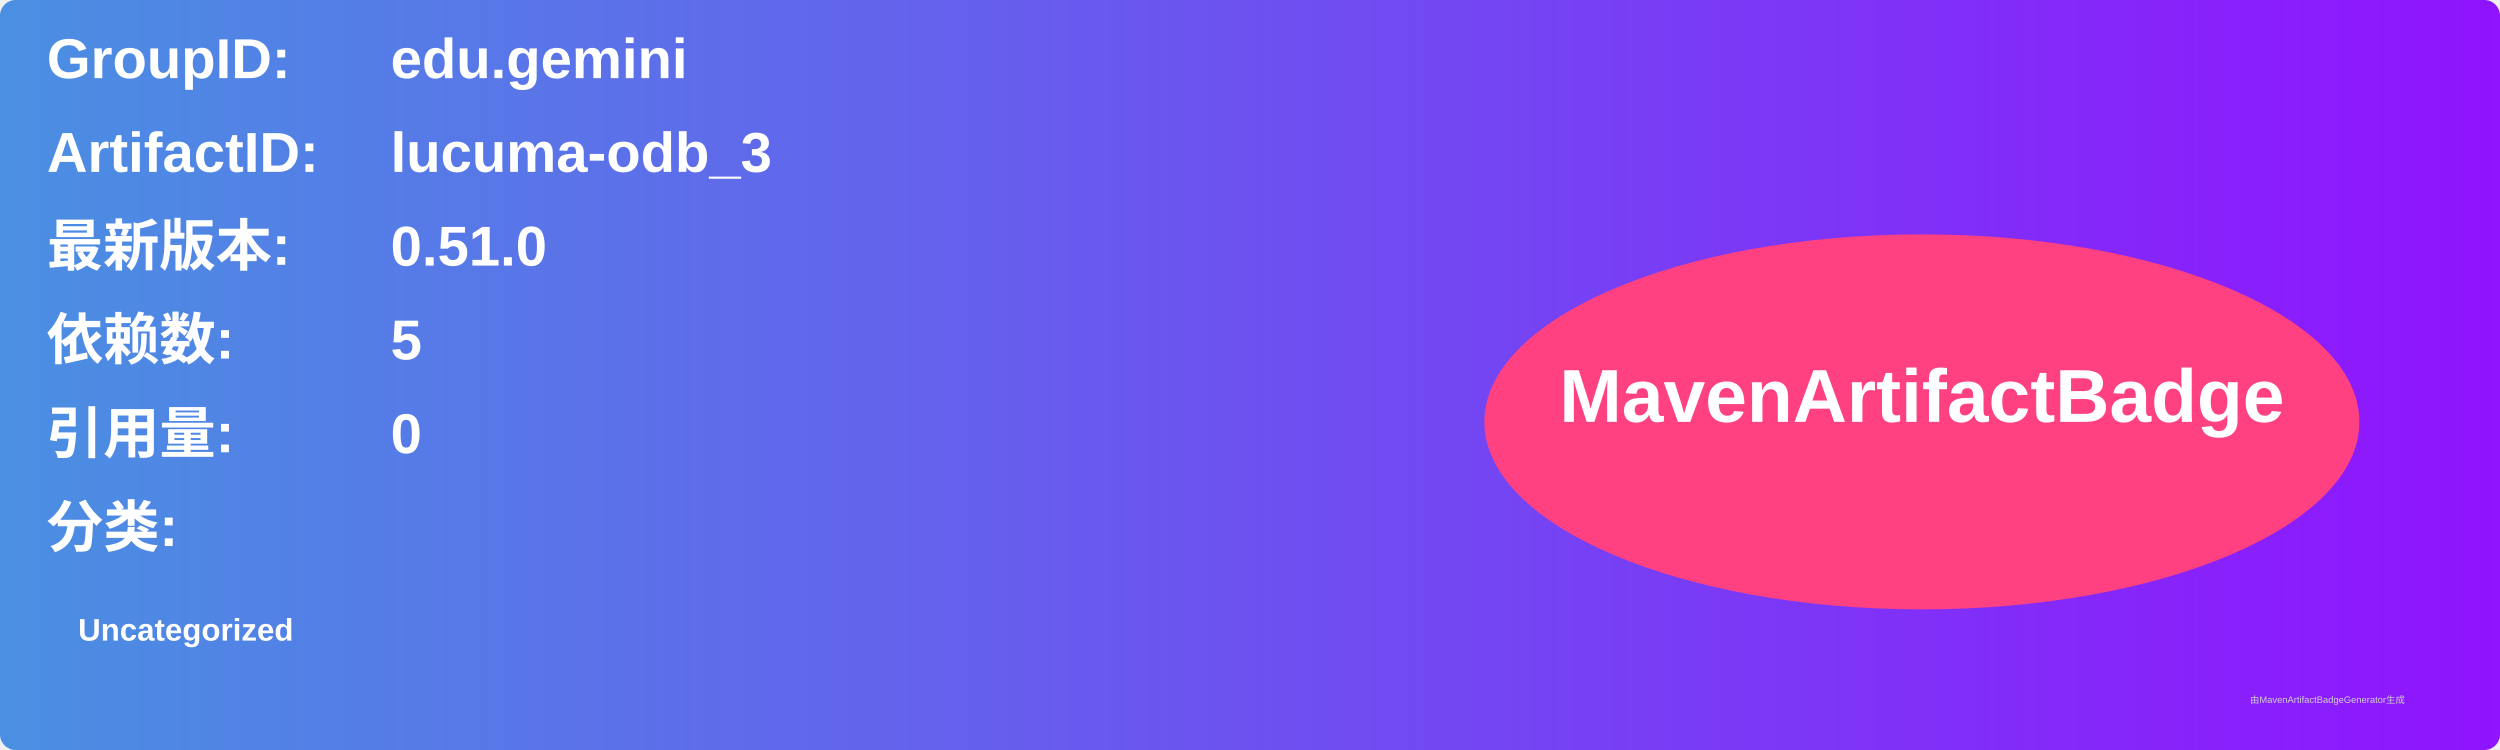
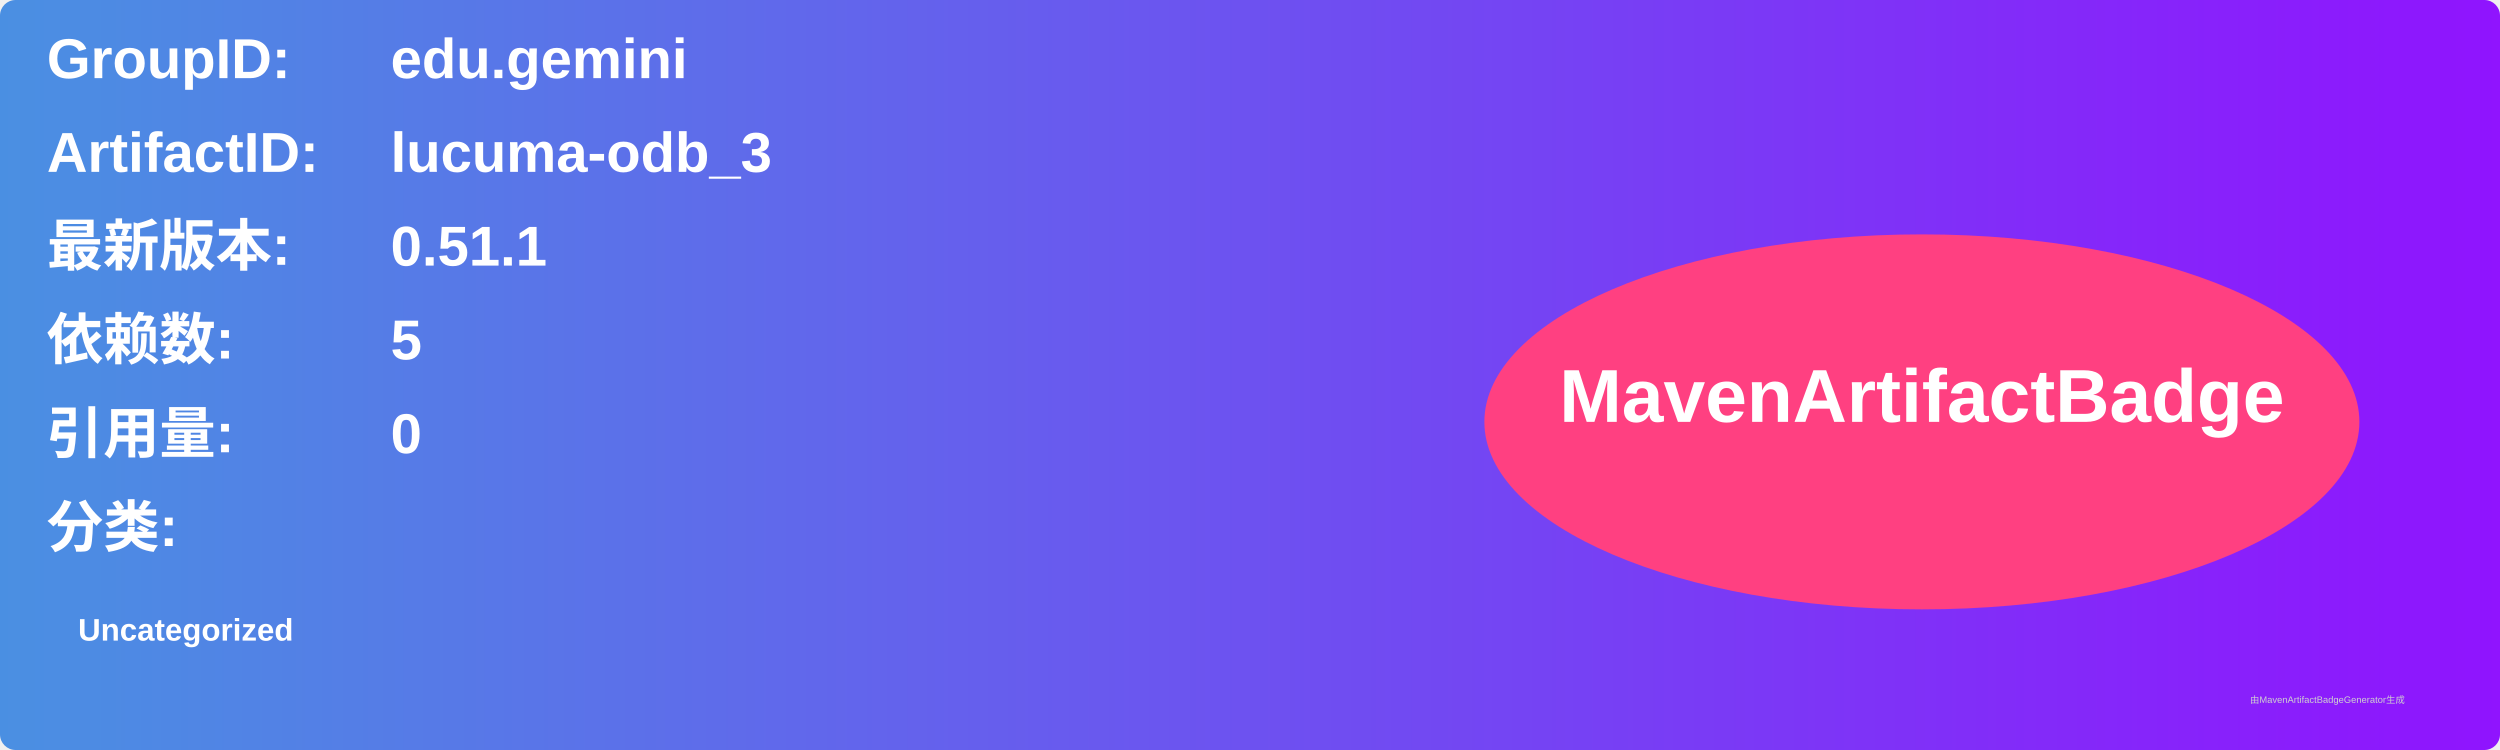
<svg xmlns="http://www.w3.org/2000/svg" width="800" height="240" viewBox="0 0 800 240">
  <linearGradient id="grad" x1="0%" y1="0%" x2="100%" y2="0%">
    <stop offset="0%" stop-color="#4a90e2" />
    <stop offset="100%" stop-color="#9013fe" />
  </linearGradient>
  <rect width="100%" height="100%" rx="5" ry="5" fill="url(#grad)" />
  <g transform="translate(15, 15)">
    <text x="0" y="10" font-family="Arial" font-size="18" fill="white" font-weight="bold" width="260">GroupID:</text>
    <text x="110" y="10" font-family="Arial" font-size="18" fill="white" font-weight="bold" width="460">edu.gemini</text>
    <text x="0" y="40" font-family="Arial" font-size="18" fill="white" font-weight="bold" width="260">ArtifactID:</text>
    <text x="110" y="40" font-family="Arial" font-size="18" fill="white" font-weight="bold" width="460">lucuma-odb_3</text>
    <text x="0" y="70" font-family="Arial" font-size="18" fill="white" font-weight="bold">最新版本:</text>
    <text x="110" y="70" font-family="Arial" font-size="18" fill="white" font-weight="bold">
-       <tspan font-weight="bold">0.51.0</tspan>
+       <tspan font-weight="bold">0.51.1</tspan>
    </text>
    <text x="0" y="100" font-family="Arial" font-size="18" fill="white" font-weight="bold">依赖数: </text>
    <text x="110" y="100" font-family="Arial" font-size="18" fill="white">
      <tspan font-weight="bold">5</tspan>
    </text>
    <text x="0" y="130" font-family="Arial" font-size="18" fill="white" font-weight="bold">引用量: </text>
    <text x="110" y="130" font-family="Arial" font-size="18" fill="white">
      <tspan font-weight="bold">0</tspan>
    </text>
    <text x="0" y="160" font-family="Arial" font-size="18" fill="white" font-weight="bold">分类:</text>
    <text x="10" y="190" font-family="Arial" font-size="10" fill="white">
      <tspan font-weight="bold">Uncategorized</tspan>
    </text>
    <ellipse cx="600" cy="120" rx="140" ry="60" fill="#ff4081" />
    <text x="600" y="120" text-anchor="middle" font-family="Arial" font-size="24" fill="white" font-weight="bold">MavenArtifactBadge</text>
  </g>
  <text x="720" y="225" font-family="Arial" font-size="3" fill="#d0d0d0">由MavenArtifactBadgeGenerator生成</text>
</svg>
